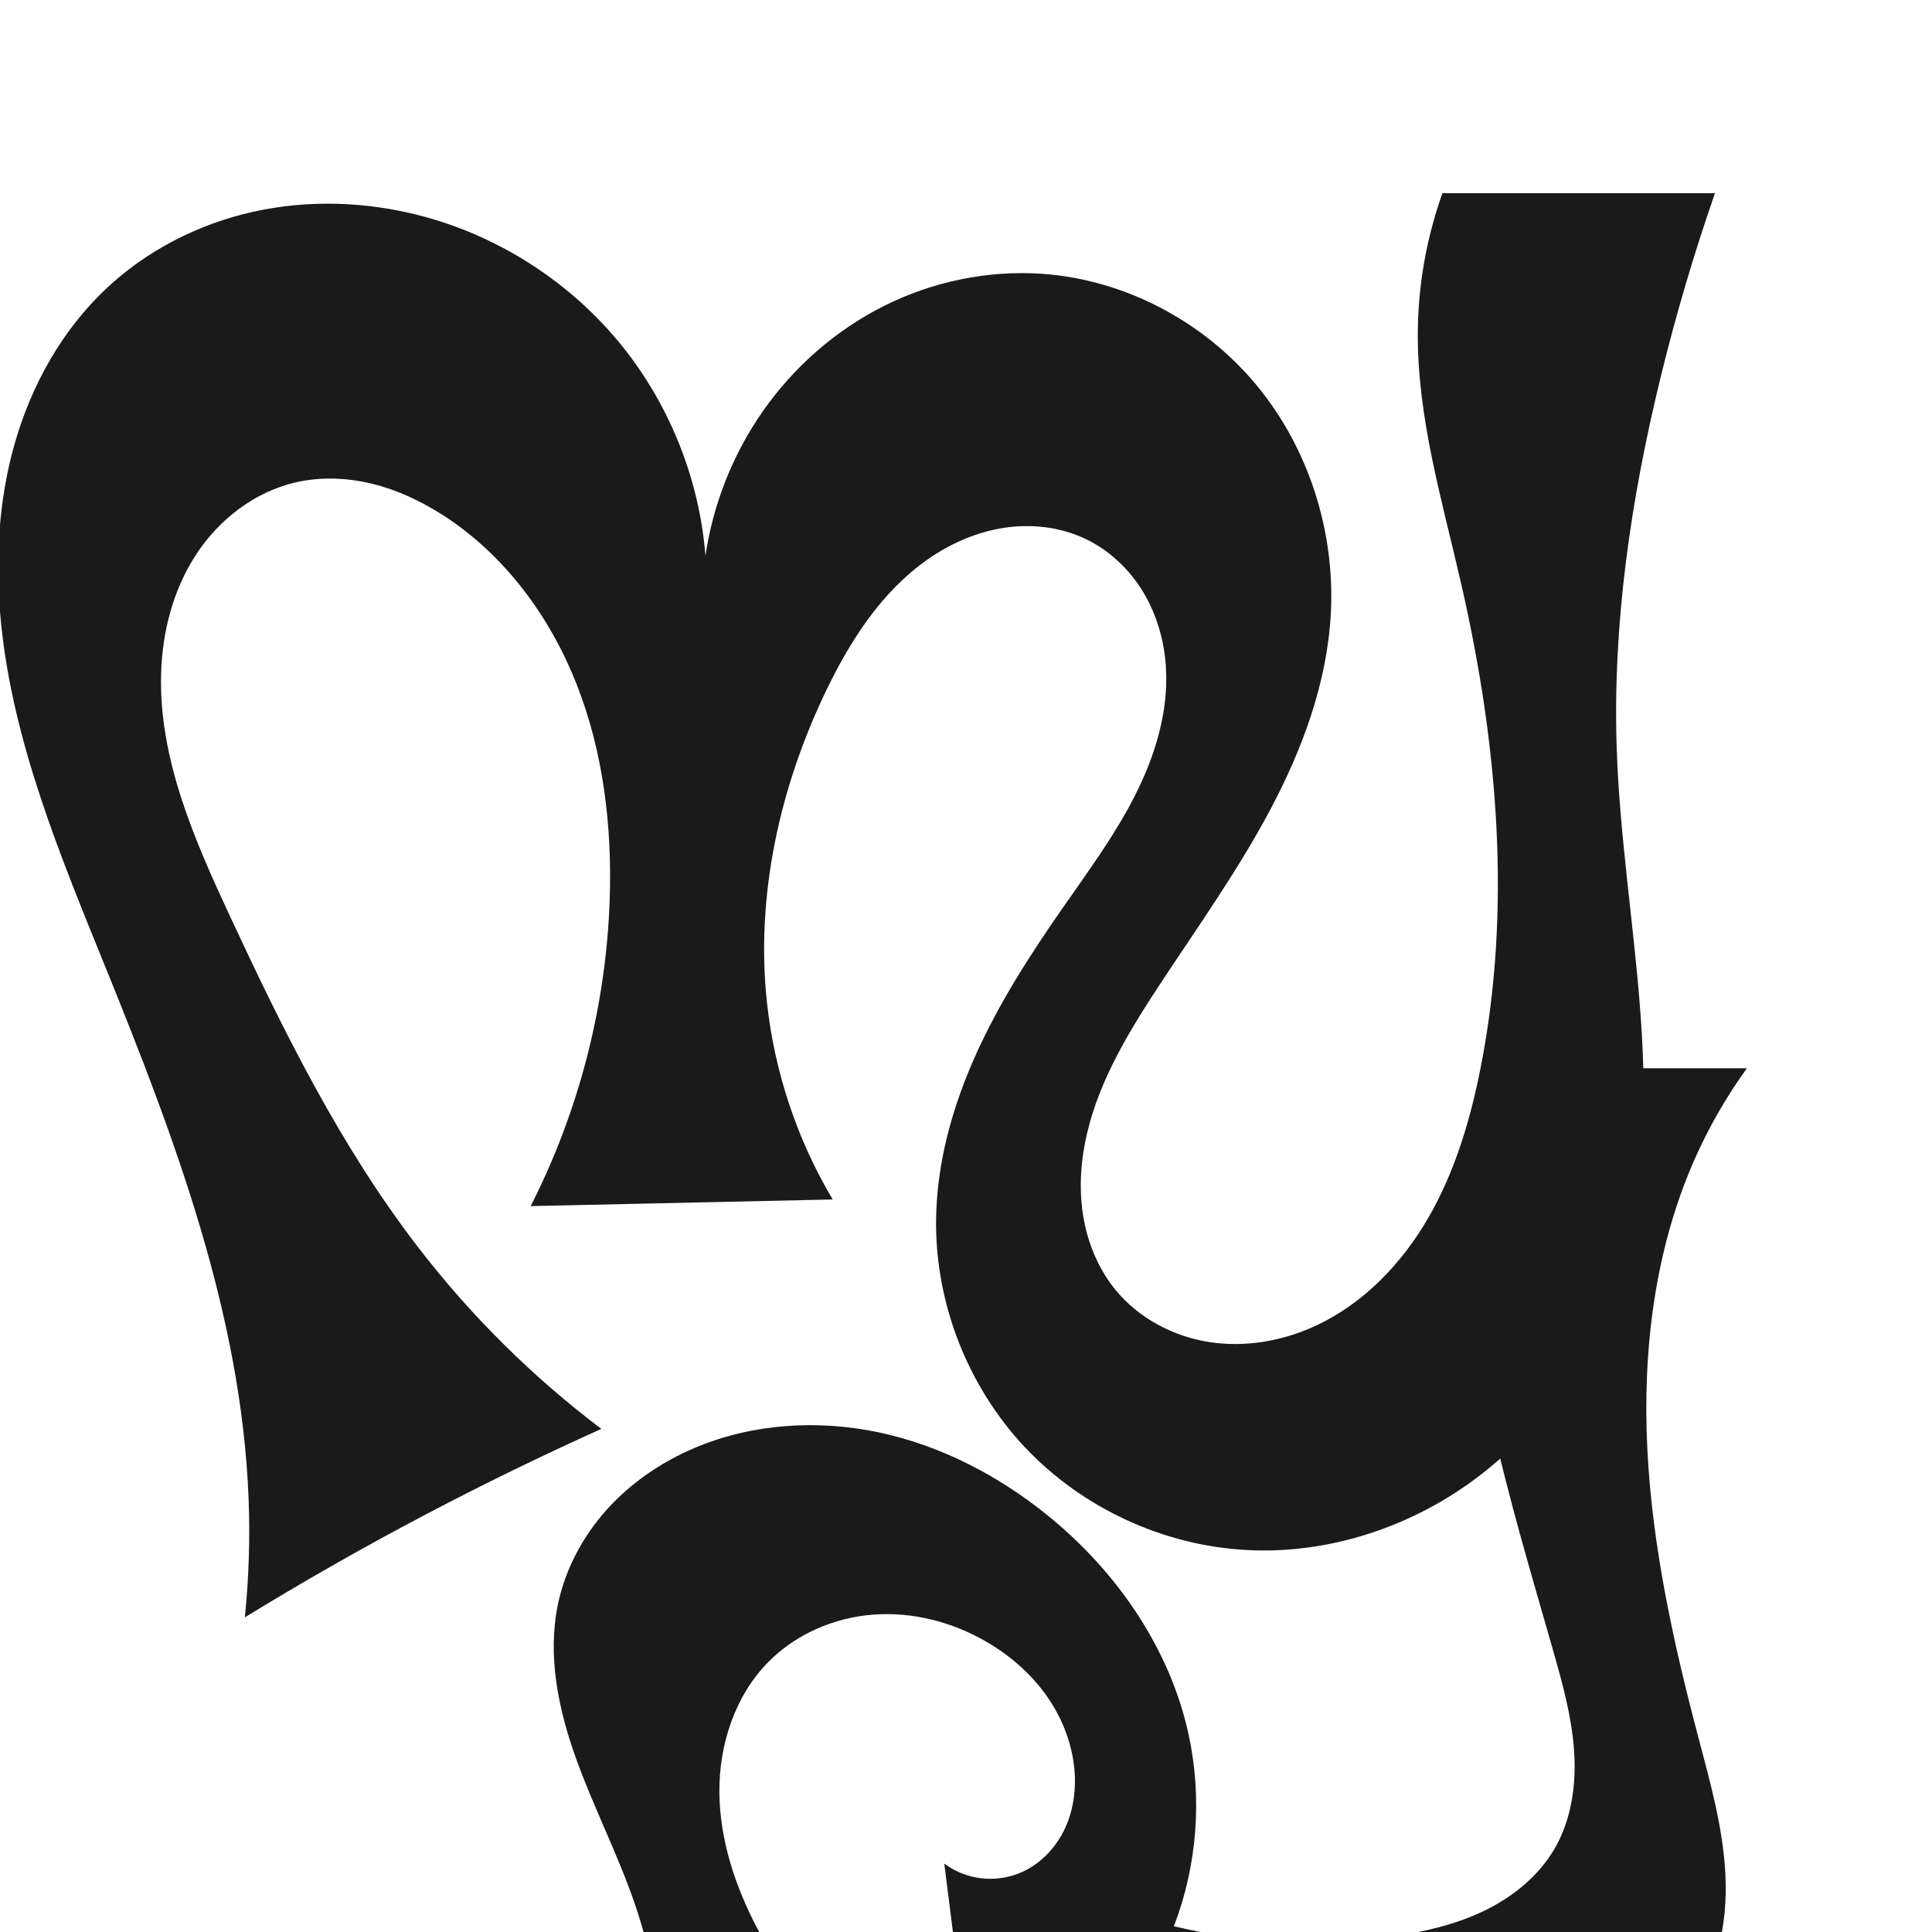
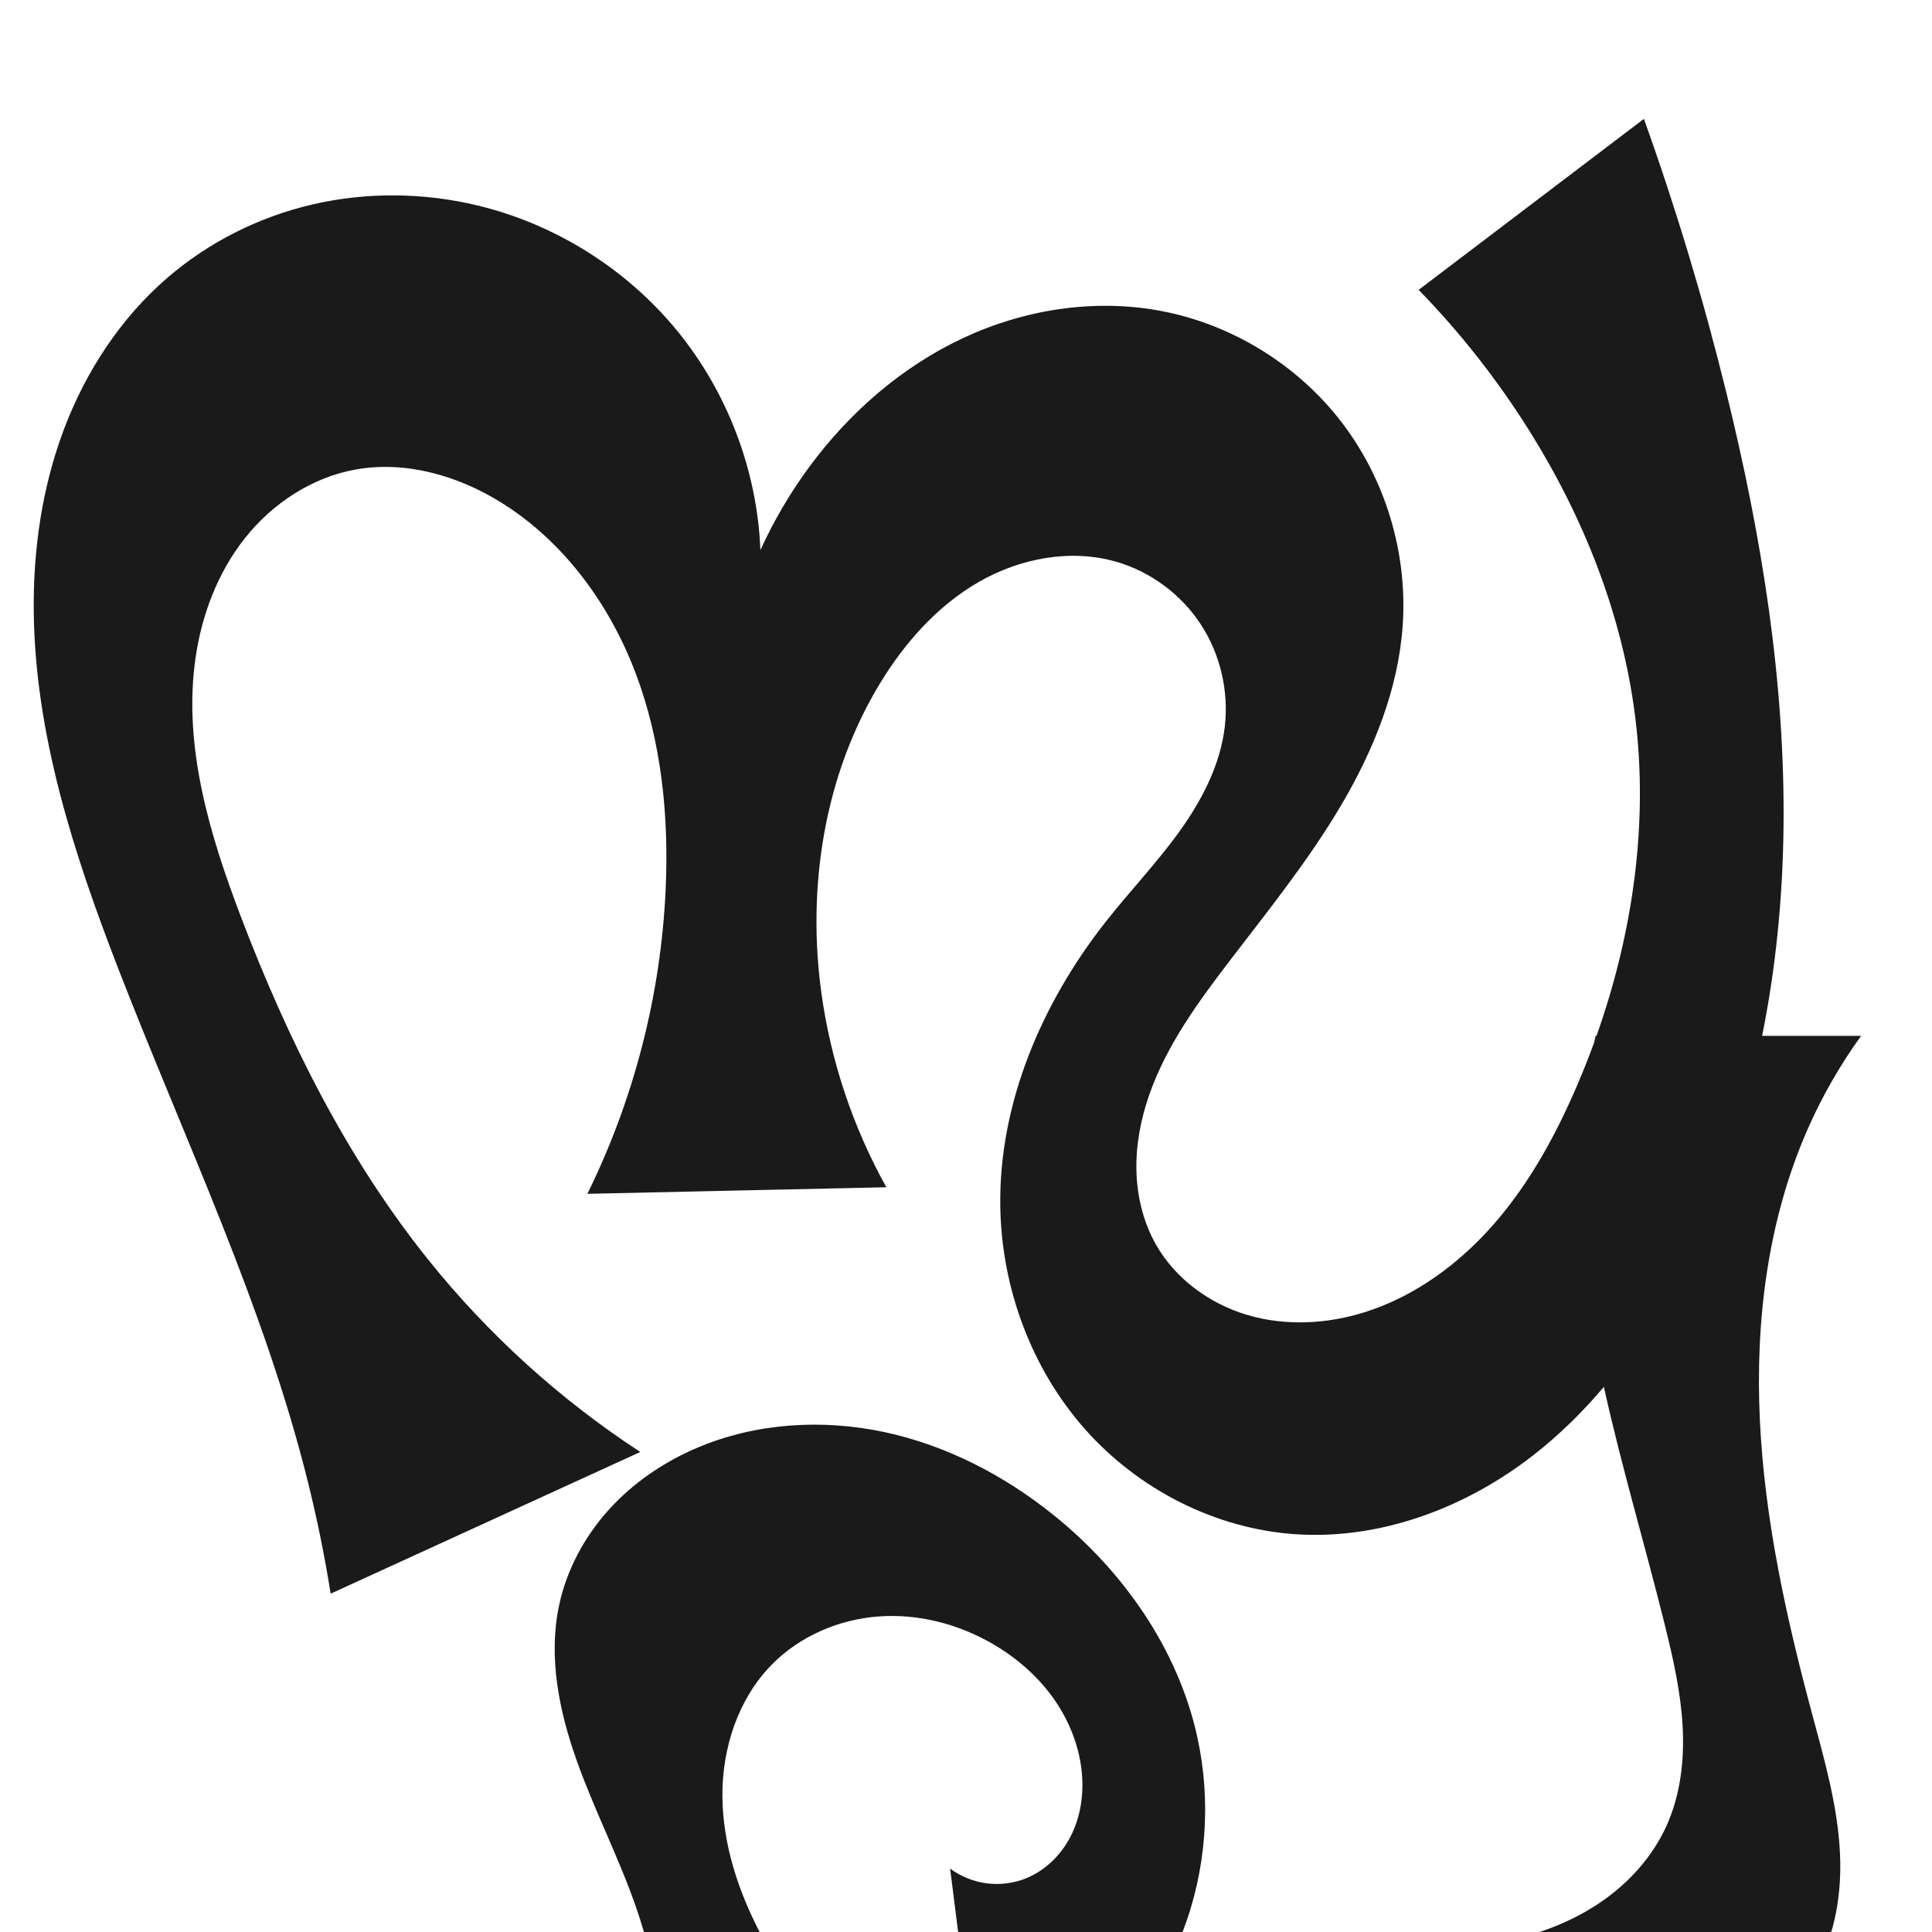
<svg xmlns="http://www.w3.org/2000/svg" xml:space="preserve" width="1000" height="1000" version="1.1" style="clip-rule:evenodd;fill-rule:evenodd;image-rendering:optimizeQuality;shape-rendering:geometricPrecision;text-rendering:geometricPrecision" viewBox="0 0 1000 1000" id="svg10">
  <defs id="defs4">
    <style type="text/css" id="style2">
   
    .fil0 {fill:#EF7F1A;fill-rule:nonzero}
   
  </style>
    <style type="text/css" id="style2-9">
   
    .fil0 {fill:#EF7F1A;fill-rule:nonzero}
   
  </style>
+     <style type="text/css" id="style2-0">
+    
+     .fil0 {fill:#EF7F1A;fill-rule:nonzero}
+    
+   </style>
+     <style type="text/css" id="style2-02">
+    
+     .fil0 {fill:#EF7F1A;fill-rule:nonzero}
+    
+   </style>
+     <style type="text/css" id="style2-09">
+    
+     .fil0 {fill:#EF7F1A;fill-rule:nonzero}
+    
+   </style>
+     <style type="text/css" id="style2-2">
+    
+     .fil0 {fill:#EF7F1A;fill-rule:nonzero}
+    
+   </style>
  </defs>
-   <g style="clip-rule:evenodd;fill-rule:evenodd;image-rendering:optimizeQuality;shape-rendering:geometricPrecision;text-rendering:geometricPrecision" id="g880">
-     <path id="use1061" style="display:inline;fill:#1a1a1a;fill-rule:nonzero;stroke:none;stroke-width:1.584px;stroke-linecap:butt;stroke-linejoin:miter;stroke-opacity:1" d="m 340.998,1080.591 c 3.145,-32.398 -2.087,-65.299 -12.733,-96.059 -8.808,-25.449 -21.245,-49.513 -30.297,-74.876 -9.052,-25.363 -14.68,-52.871 -9.187,-79.235 3.802,-18.25 12.892,-35.261 25.363,-49.118 12.471,-13.857 28.251,-24.595 45.415,-31.869 29.942,-12.691 63.917,-14.763 95.716,-7.949 31.799,6.814 61.44,22.246 86.738,42.682 35.597,28.755 63.248,68.439 73.099,113.126 7.28,33.022 4.633,68.167 -7.51,99.726 37.1,8.938 75.911,10.711 113.671,5.192 16.243,-2.374 32.446,-6.138 47.207,-13.319 14.761,-7.182 28.079,-17.998 36.28,-32.218 8.719,-15.119 11.186,-33.207 9.973,-50.618 -1.213,-17.411 -5.889,-34.373 -10.67,-51.159 -22.683,-79.638 -48.571,-160.528 -44.034,-243.209 1.086,-19.788 3.924,-39.479 8.471,-58.768 h 135.714 c -10.833,14.954 -20.058,31.073 -27.464,47.989 -20.295,46.357 -26.575,97.975 -24.118,148.52 2.457,50.545 13.365,100.305 26.277,149.235 6.291,23.84 13.108,47.804 14.195,72.436 1.086,24.632 -4.14,50.455 -19.625,69.642 -14.309,17.729 -36.134,28.196 -58.479,32.646 -22.344,4.45 -45.397,3.401 -68.104,1.536 -62.456,-5.129 -125.122,-16.288 -187.396,-9.291 -19.13,2.15 -38.067,6.01 -56.512,11.519 L 488.757,964.6 c 5.487,4.067 12.03,6.696 18.806,7.555 6.776,0.859 13.768,-0.052 20.097,-2.621 10.422,-4.229 18.775,-12.885 23.532,-23.077 4.757,-10.192 6.057,-21.812 4.667,-32.973 -1.673,-13.431 -7.164,-26.283 -15.194,-37.178 -8.031,-10.895 -18.551,-19.858 -30.265,-26.639 -17.55,-10.158 -38.058,-15.461 -58.281,-13.957 -20.222,1.504 -40.04,10.001 -54.31,24.409 -17.368,17.536 -25.631,42.818 -25.456,67.498 0.174,24.68 8.189,48.806 19.688,70.644 15.562,29.555 37.666,55.642 64.264,75.846 l -123.013,44.696 c 3.862,-12.431 6.449,-25.258 7.706,-38.214 z M 126.738,837.125 c 2.087,-20.486 2.731,-41.119 1.925,-61.695 C 124.936,680.307 90.569,589.327 54.788,501.112 31.287,443.174 6.715,384.501 0.522,322.286 -2.575,291.178 -0.934,259.389 7.677,229.337 16.289,199.285 32.071,171.007 54.803,149.547 75.909,129.623 102.679,115.942 131.007,109.623 c 28.328,-6.319 58.142,-5.354 86.244,1.904 39.601,10.227 75.841,33.078 102.14,64.402 26.299,31.325 42.53,70.973 45.747,111.747 3.936,-26.749 14.171,-52.551 29.644,-74.723 16.063,-23.019 37.801,-42.115 62.908,-54.668 25.107,-12.553 53.549,-18.49 81.554,-16.572 42.651,2.921 83.497,24.459 110.858,57.308 27.361,32.849 41.126,76.448 38.699,119.131 -2.02,35.538 -14.718,69.753 -31.44,101.177 -16.722,31.423 -37.475,60.485 -57.039,90.222 -15.742,23.928 -30.979,48.893 -37.593,76.761 -3.307,13.934 -4.375,28.492 -2.139,42.638 2.235,14.146 7.86,27.869 16.976,38.914 11.993,14.53 29.747,23.893 48.364,26.782 18.618,2.889 37.977,-0.498 55.067,-8.43 24.875,-11.546 44.716,-32.333 58.412,-56.092 13.696,-23.759 21.623,-50.438 26.936,-77.342 16.278,-82.436 8.805,-168.108 -9.897,-250.028 -9.893,-43.332 -22.975,-86.61 -22.589,-131.055 0.212,-24.386 4.539,-48.731 12.743,-71.696 h 141.055 c -10.892,31.342 -20.294,63.201 -28.165,95.434 -15.295,62.64 -24.815,127.053 -22.702,191.499 1.488,45.388 8.717,90.385 12.166,135.666 3.448,45.282 2.991,91.641 -10.485,135.008 -12.855,41.367 -37.802,79.209 -72.059,105.721 -34.257,26.513 -77.858,41.263 -121.115,38.966 -43.122,-2.29 -85.117,-21.701 -114.734,-53.128 -29.617,-31.426 -46.513,-74.534 -46.047,-117.715 0.319,-29.554 8.448,-58.649 20.588,-85.596 12.141,-26.947 28.234,-51.922 45.128,-76.174 13.167,-18.901 26.919,-37.533 37.318,-58.087 10.399,-20.554 17.38,-43.415 15.925,-66.404 -0.862,-13.628 -4.74,-27.132 -11.808,-38.815 -7.068,-11.684 -17.377,-21.487 -29.694,-27.384 -13.026,-6.236 -28.012,-7.969 -42.289,-5.793 -14.277,2.176 -27.848,8.151 -39.669,16.448 -23.643,16.593 -39.87,41.788 -52.396,67.816 -24.068,50.01 -36.613,106.299 -30.634,161.476 3.887,35.876 15.574,70.887 34.017,101.904 l -156.334,3.434 c 25.056,-49.208 39.137,-103.967 40.925,-159.158 1.22,-37.662 -3.333,-75.882 -17.124,-110.95 -13.791,-35.068 -37.233,-66.88 -68.887,-87.325 -11.273,-7.281 -23.566,-13.112 -36.589,-16.351 -13.023,-3.239 -26.801,-3.831 -39.882,-0.834 -21.26,4.871 -39.773,19.196 -51.683,37.468 -11.911,18.272 -17.513,40.222 -18.055,62.027 -1.085,43.609 17.087,85.145 35.492,124.695 27.937,60.03 57.538,119.878 97.991,172.296 27.132,35.157 58.974,66.673 94.407,93.442 -30.675,13.791 -60.924,28.528 -90.692,44.181 -31.851,16.749 -63.15,34.548 -93.829,53.358 z" />
+   <g style="clip-rule:evenodd;fill-rule:evenodd;image-rendering:optimizeQuality;shape-rendering:geometricPrecision;text-rendering:geometricPrecision" id="g877">
+     <path id="path1087-2" style="display:inline;fill:#1a1a1a;stroke:none;stroke-width:1.92px;stroke-linecap:butt;stroke-linejoin:miter;stroke-opacity:1" d="M 850.891 61.527 L 734.299 150.027 C 755.946 172.273 775.222 196.825 791.695 223.133 C 819.835 268.072 839.825 318.55 846.385 371.164 C 853.303 426.652 845.073 483.345 826.35 536.148 L 825.912 536.148 C 825.635 537.293 825.387 538.443 825.123 539.59 C 822.387 547.099 819.441 554.527 816.295 561.857 C 805.378 587.295 791.967 611.92 773.855 632.854 C 755.744 653.787 732.664 670.949 706.25 679.229 C 686.726 685.348 665.4 686.444 645.771 680.668 C 626.143 674.892 608.395 661.965 598.309 644.162 C 591.698 632.493 588.477 619.049 588.205 605.641 C 587.933 592.232 590.545 578.853 595.012 566.207 C 603.945 540.916 620.011 518.852 636.307 497.547 C 656.439 471.226 677.332 445.335 694.172 416.795 C 711.011 388.255 723.787 356.642 726.043 323.582 C 728.598 286.141 717.06 247.886 694.135 218.174 C 671.21 188.462 637.089 167.581 600.178 160.803 C 565.955 154.518 529.95 160.24 498.441 175.002 C 466.933 189.764 439.872 213.302 419.174 241.271 C 409.157 254.807 400.565 269.396 393.586 284.721 C 391.943 243.471 376.505 202.89 350.314 170.979 C 324.124 139.067 287.333 116.01 247.195 106.354 C 219.4 99.666 190.055 99.322 162.191 105.717 C 134.327 112.112 107.995 125.267 86.389 143.988 C 62.259 164.896 44.282 192.469 33.037 222.352 C 21.792 252.234 17.138 284.38 17.463 316.307 C 18.113 380.159 38.255 442.149 61.34 501.686 C 95.522 589.842 136.775 675.762 159.502 767.541 C 164.191 786.478 168.077 805.616 171.145 824.883 L 331.42 751.541 C 289.89 724.441 252.692 690.716 221.664 652.031 C 179.345 599.27 148.863 537.895 124.764 474.697 C 108.486 432.011 94.8 386.461 101.111 341.215 C 104.267 318.592 112.591 296.449 126.779 278.547 C 140.967 260.645 161.235 247.228 183.699 243.088 C 209.724 238.292 236.929 246.121 259.398 260.1 C 291.704 280.199 315.37 312.542 328.885 348.109 C 342.399 383.676 346.269 422.361 344.539 460.369 C 342.056 514.923 328.168 568.933 304.027 617.918 L 458.779 614.518 C 441.422 583.373 429.939 548.97 425.107 513.645 C 417.614 458.857 426.724 401.065 455.432 353.803 C 468.256 332.689 485.162 313.575 506.57 301.248 C 527.978 288.921 554.209 283.912 577.93 290.811 C 595.665 295.968 611.389 307.689 621.504 323.143 C 631.619 338.597 636.066 357.65 633.961 376 C 631.68 395.882 622.078 414.258 610.379 430.494 C 598.68 446.731 584.799 461.267 572.416 476.988 C 539.22 519.133 516.788 571.38 517.754 625.02 C 518.506 666.791 533.865 708.397 561.549 739.686 C 589.232 770.975 629.218 791.43 670.908 794.135 C 714.901 796.989 758.854 780.324 793.625 753.223 C 807.051 742.758 819.187 730.823 830.156 717.842 C 839.348 759.393 851.727 800.638 861.92 841.9 C 866.12 858.902 869.972 876.093 870.926 893.58 C 871.88 911.067 869.822 928.984 862.625 944.949 C 855.359 961.069 843.036 974.666 828.424 984.621 C 813.812 994.577 796.972 1000.997 779.674 1004.66 C 745.078 1011.986 709.229 1008.46 674.012 1005.258 C 653.388 1003.383 632.752 1001.63 612.107 1000 C 624.402 968.046 627.082 932.463 619.711 899.027 C 609.737 853.782 581.739 813.6 545.697 784.486 C 520.083 763.796 490.071 748.17 457.875 741.271 C 425.679 734.372 391.28 736.471 360.963 749.32 C 343.584 756.686 327.607 767.558 314.98 781.588 C 302.354 795.618 293.148 812.84 289.299 831.318 C 283.738 858.012 289.436 885.865 298.602 911.545 C 307.767 937.225 320.359 961.59 329.277 987.357 C 340.057 1018.502 345.355 1051.814 342.17 1084.617 C 340.896 1097.735 338.277 1110.722 334.367 1123.309 L 458.918 1078.053 C 431.987 1057.597 409.606 1031.184 393.85 1001.26 C 382.207 979.148 374.093 954.721 373.916 929.732 C 373.739 904.744 382.105 879.146 399.689 861.391 C 414.137 846.803 434.205 838.199 454.68 836.676 C 475.155 835.153 495.918 840.521 513.688 850.807 C 525.548 857.672 536.201 866.746 544.332 877.777 C 552.463 888.808 558.023 901.821 559.717 915.42 C 561.125 926.721 559.806 938.487 554.99 948.807 C 550.174 959.126 541.716 967.89 531.164 972.172 C 524.756 974.772 517.677 975.696 510.816 974.826 C 503.956 973.956 497.331 971.294 491.775 967.176 L 506.188 1081.135 C 525.055 1076.317 544.158 1072.422 563.406 1069.471 C 642.841 1057.289 723.747 1061.254 804.037 1064.678 C 826.997 1065.657 850.205 1066.573 872.773 1062.236 C 895.342 1057.899 917.545 1047.768 932.203 1030.068 C 948.149 1010.813 953.539 984.576 952.391 959.602 C 951.242 934.627 944.181 910.362 937.701 886.215 C 924.419 836.716 913.355 786.314 910.912 735.123 C 908.469 683.932 914.935 631.672 935.516 584.736 C 943.024 567.614 952.363 551.296 963.322 536.148 L 912.068 536.148 C 919.171 500.98 922.679 464.997 923.141 429.133 C 924.117 353.212 911.826 277.617 893.727 203.879 C 881.909 155.734 867.605 108.199 850.891 61.527 z " />
  </g>
</svg>
